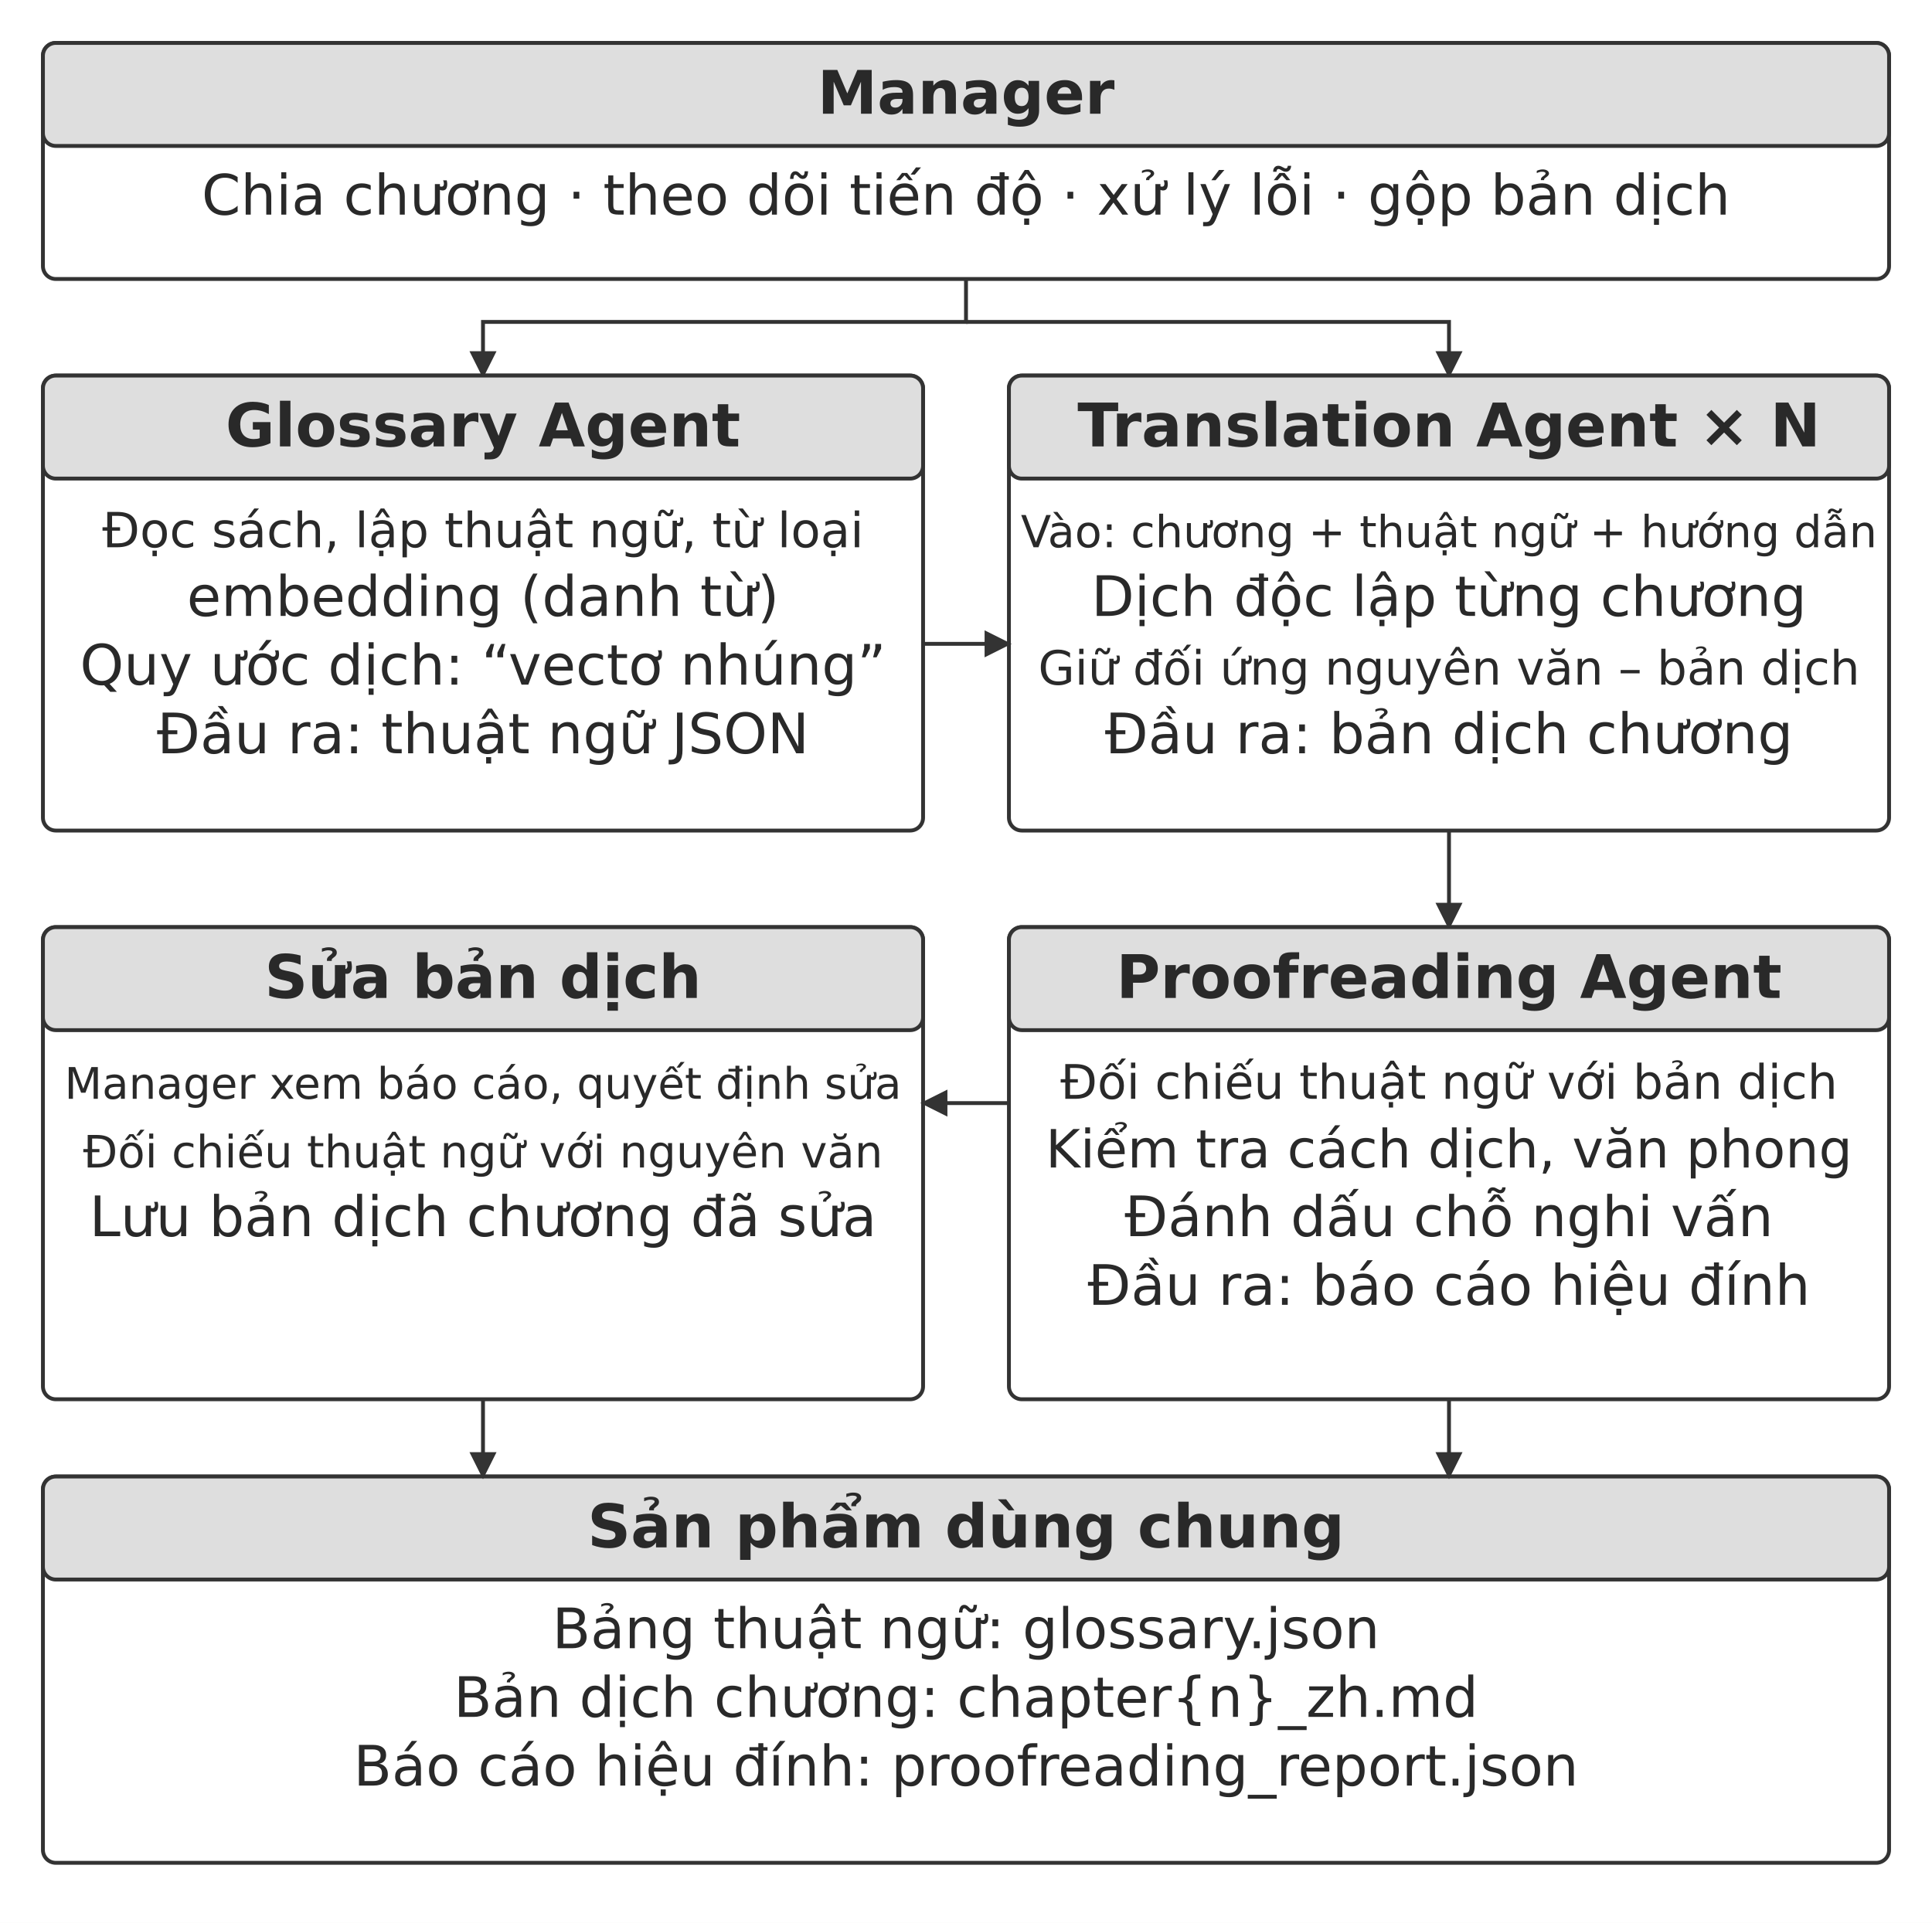
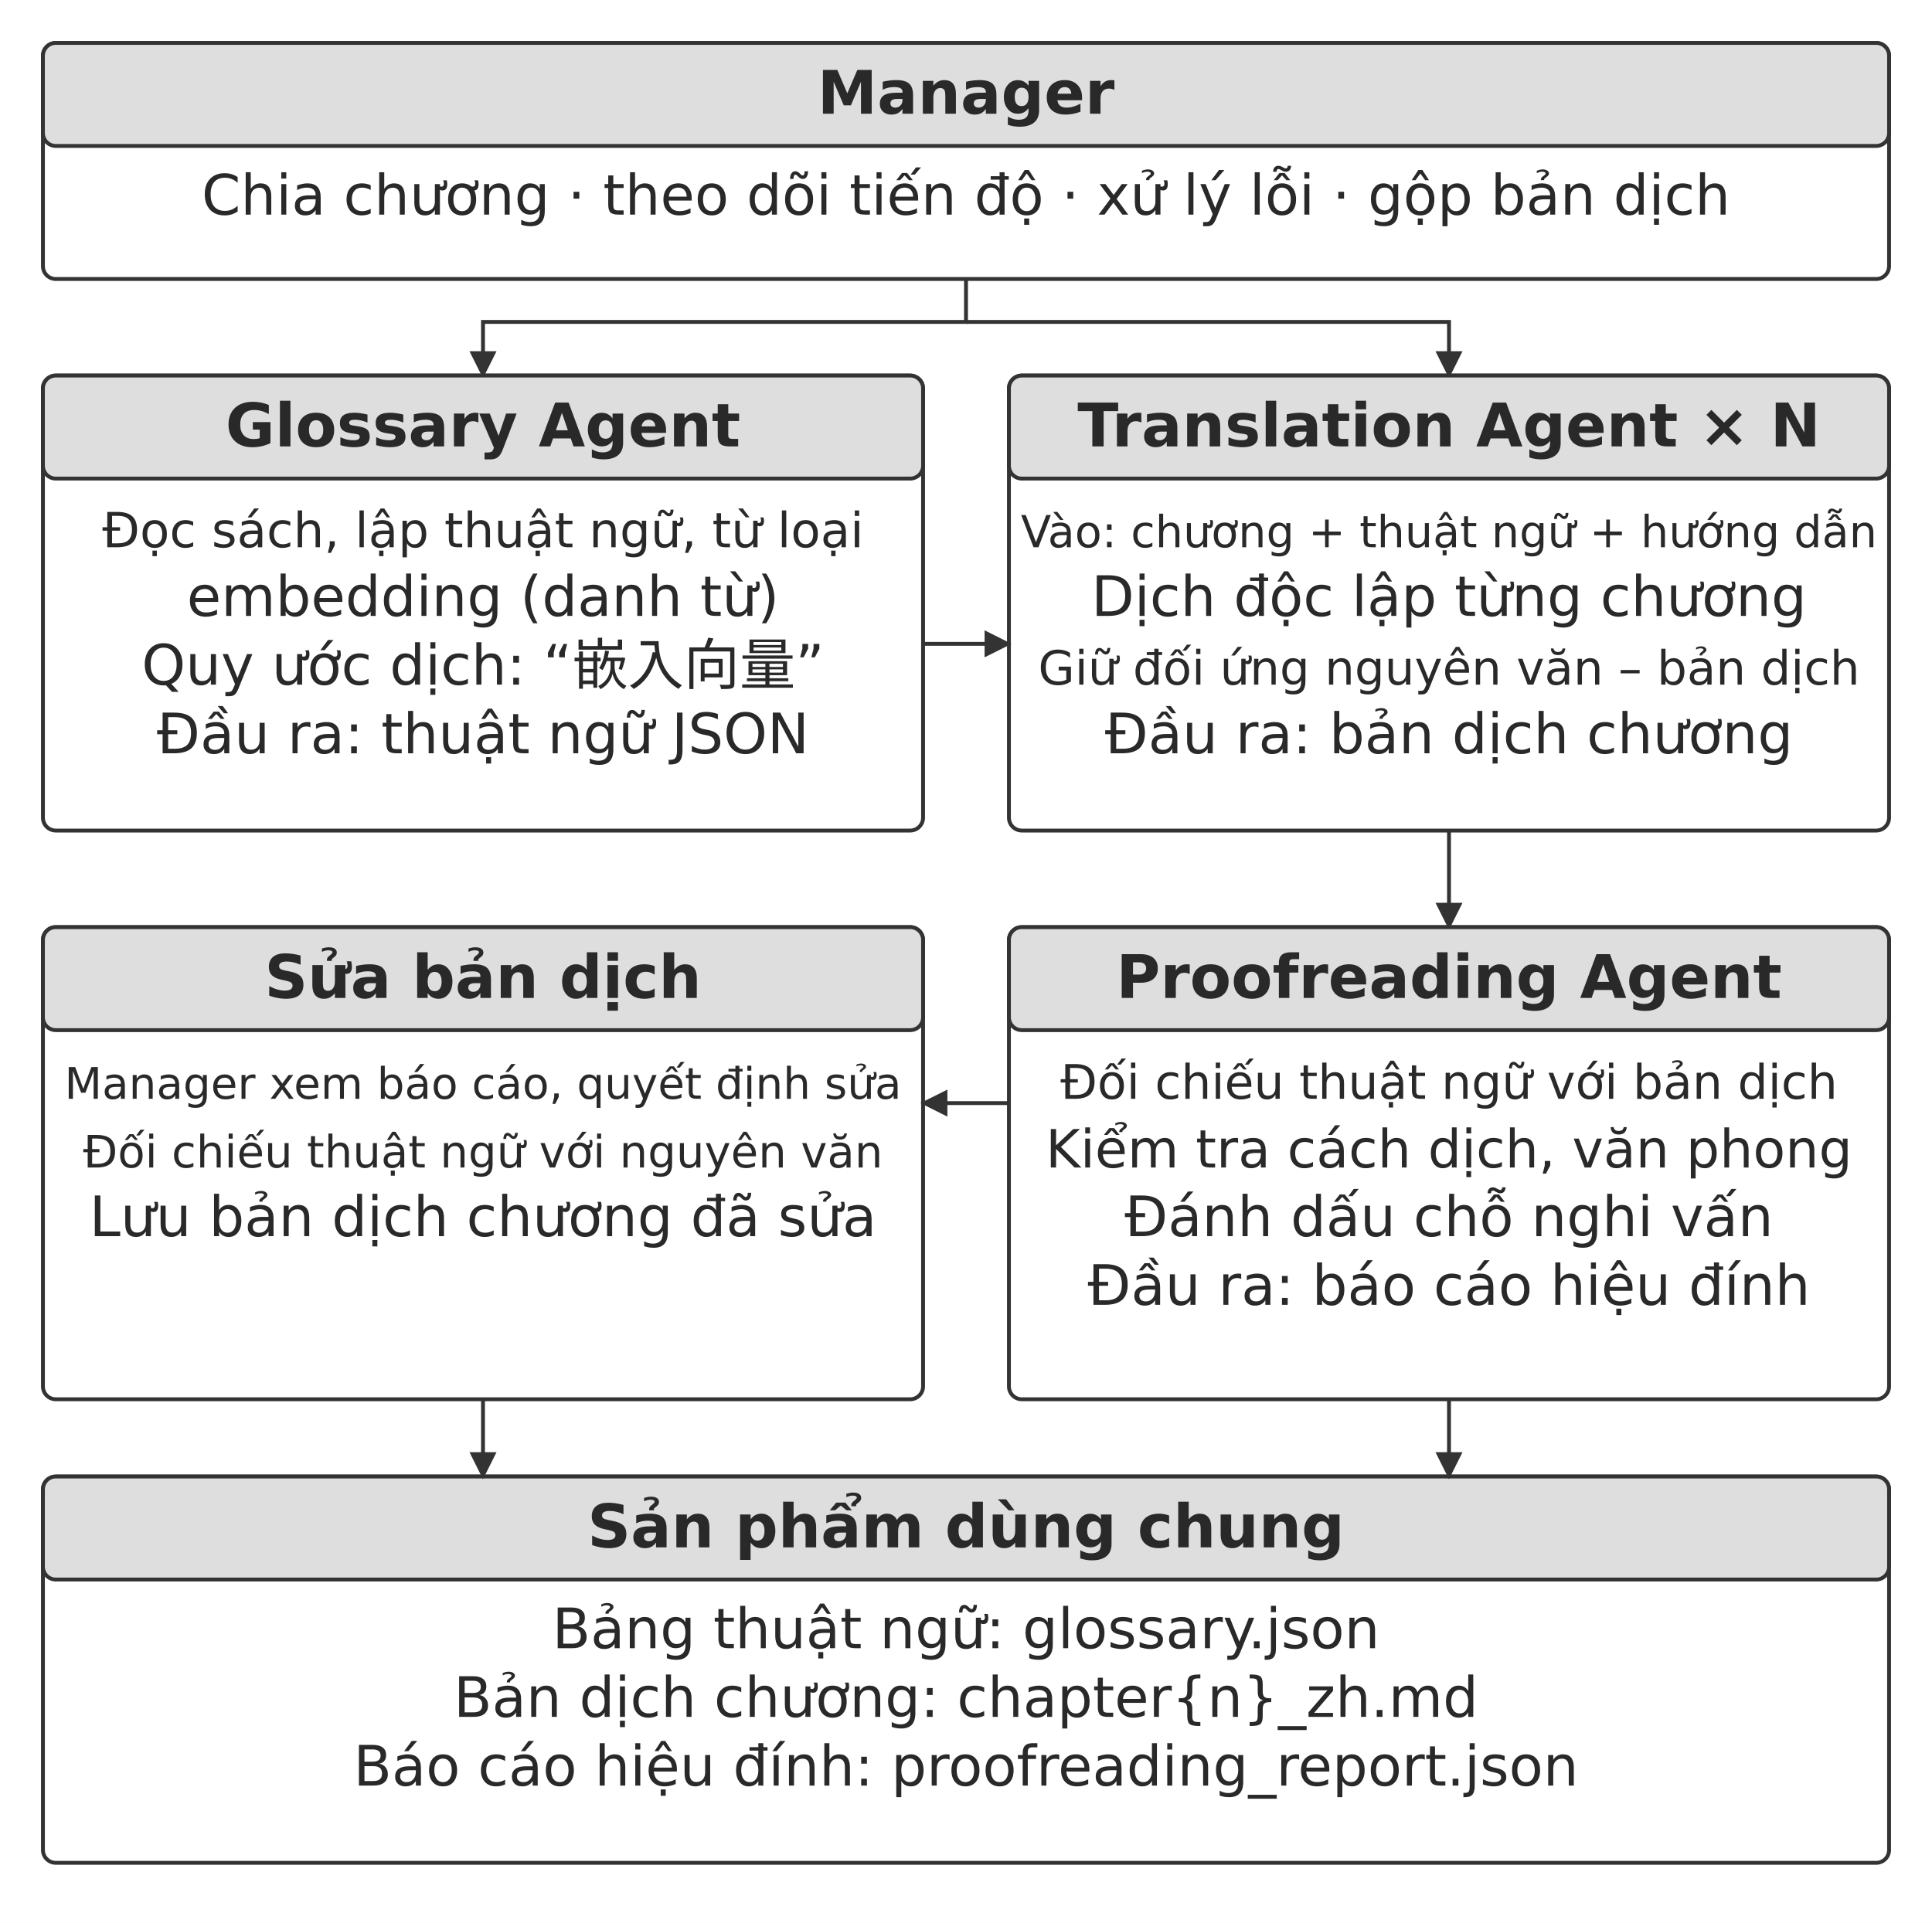
<svg xmlns="http://www.w3.org/2000/svg" width="106.000mm" height="105.529mm" viewBox="0 0 900 896" role="img" aria-labelledby="title desc">
  <defs>
    <marker id="arrow" viewBox="0 0 10 10" refX="9" refY="5" markerWidth="7" markerHeight="7" orient="auto-start-reverse">
      <path d="M0 0 L10 5 L0 10 Z" fill="#333333" />
    </marker>
  </defs>
  <rect width="900" height="896" fill="#ffffff" y="0" />
  <rect x="20" y="20" width="860" height="110" rx="6" fill="#ffffff" stroke="#333333" stroke-width="1.8" />
  <rect x="20" y="20" width="860" height="48" rx="6" fill="#dedede" stroke="#333333" stroke-width="1.8" />
  <text x="450" y="53" text-anchor="middle" font-family="&quot;DejaVu Sans&quot;, Arial, &quot;Helvetica Neue&quot;, sans-serif" font-size="28.0" font-weight="700" fill="#292929">Manager</text>
  <text x="450" y="100" text-anchor="middle" font-family="&quot;DejaVu Sans&quot;, Arial, &quot;Helvetica Neue&quot;, sans-serif" font-size="26.0" font-weight="400" fill="#292929">Chia chương · theo dõi tiến độ · xử lý lỗi · gộp bản dịch</text>
  <path d="M450 130 L450 150 L225 150 L225 175" fill="none" stroke="#333333" stroke-width="1.8" marker-end="url(#arrow)" />
  <path d="M450 150 L675 150 L675 175" fill="none" stroke="#333333" stroke-width="1.8" marker-end="url(#arrow)" />
  <rect x="20" y="175" width="410" height="212" rx="6" fill="#ffffff" stroke="#333333" stroke-width="1.8" />
  <rect x="20" y="175" width="410" height="48" rx="6" fill="#dedede" stroke="#333333" stroke-width="1.8" />
  <text x="225" y="208" text-anchor="middle" font-family="&quot;DejaVu Sans&quot;, Arial, &quot;Helvetica Neue&quot;, sans-serif" font-size="28.0" font-weight="700" fill="#292929">Glossary Agent</text>
  <text x="225" y="255" text-anchor="middle" font-family="&quot;DejaVu Sans&quot;, Arial, &quot;Helvetica Neue&quot;, sans-serif" font-size="22.6" font-weight="400" fill="#292929">Đọc sách, lập thuật ngữ, từ loại</text>
  <text x="225" y="287" text-anchor="middle" font-family="&quot;DejaVu Sans&quot;, Arial, &quot;Helvetica Neue&quot;, sans-serif" font-size="26.0" font-weight="400" fill="#292929">embedding (danh từ)</text>
-   <text x="225" y="319" text-anchor="middle" font-family="&quot;DejaVu Sans&quot;, Arial, &quot;Helvetica Neue&quot;, sans-serif" font-size="26.0" font-weight="400" fill="#292929">Quy ước dịch: “vectơ nhúng”</text>
+   <text x="225" y="319" text-anchor="middle" font-family="&quot;DejaVu Sans&quot;, Arial, &quot;Helvetica Neue&quot;, sans-serif" font-size="26.0" font-weight="400" fill="#292929">Quy ước dịch: “嵌入向量”</text>
  <text x="225" y="351" text-anchor="middle" font-family="&quot;DejaVu Sans&quot;, Arial, &quot;Helvetica Neue&quot;, sans-serif" font-size="26.0" font-weight="400" fill="#292929">Đầu ra: thuật ngữ JSON</text>
  <rect x="470" y="175" width="410" height="212" rx="6" fill="#ffffff" stroke="#333333" stroke-width="1.8" />
  <rect x="470" y="175" width="410" height="48" rx="6" fill="#dedede" stroke="#333333" stroke-width="1.8" />
  <text x="675" y="208" text-anchor="middle" font-family="&quot;DejaVu Sans&quot;, Arial, &quot;Helvetica Neue&quot;, sans-serif" font-size="28.0" font-weight="700" fill="#292929">Translation Agent × N</text>
  <text x="675" y="255" text-anchor="middle" font-family="&quot;DejaVu Sans&quot;, Arial, &quot;Helvetica Neue&quot;, sans-serif" font-size="20.6" font-weight="400" fill="#292929">Vào: chương + thuật ngữ + hướng dẫn</text>
  <text x="675" y="287" text-anchor="middle" font-family="&quot;DejaVu Sans&quot;, Arial, &quot;Helvetica Neue&quot;, sans-serif" font-size="26.0" font-weight="400" fill="#292929">Dịch độc lập từng chương</text>
  <text x="675" y="319" text-anchor="middle" font-family="&quot;DejaVu Sans&quot;, Arial, &quot;Helvetica Neue&quot;, sans-serif" font-size="22.0" font-weight="400" fill="#292929">Giữ đối ứng nguyên văn – bản dịch</text>
  <text x="675" y="351" text-anchor="middle" font-family="&quot;DejaVu Sans&quot;, Arial, &quot;Helvetica Neue&quot;, sans-serif" font-size="26.0" font-weight="400" fill="#292929">Đầu ra: bản dịch chương</text>
  <path d="M430 300 L470 300" fill="none" stroke="#333333" stroke-width="1.8" marker-end="url(#arrow)" />
  <path d="M675 387 L675 432" fill="none" stroke="#333333" stroke-width="1.8" marker-end="url(#arrow)" />
  <rect x="470" y="432" width="410" height="220" rx="6" fill="#ffffff" stroke="#333333" stroke-width="1.8" />
  <rect x="470" y="432" width="410" height="48" rx="6" fill="#dedede" stroke="#333333" stroke-width="1.8" />
  <text x="675" y="465" text-anchor="middle" font-family="&quot;DejaVu Sans&quot;, Arial, &quot;Helvetica Neue&quot;, sans-serif" font-size="28.0" font-weight="700" fill="#292929">Proofreading Agent</text>
  <text x="675" y="512" text-anchor="middle" font-family="&quot;DejaVu Sans&quot;, Arial, &quot;Helvetica Neue&quot;, sans-serif" font-size="22.2" font-weight="400" fill="#292929">Đối chiếu thuật ngữ với bản dịch</text>
  <text x="675" y="544" text-anchor="middle" font-family="&quot;DejaVu Sans&quot;, Arial, &quot;Helvetica Neue&quot;, sans-serif" font-size="24.6" font-weight="400" fill="#292929">Kiểm tra cách dịch, văn phong</text>
  <text x="675" y="576" text-anchor="middle" font-family="&quot;DejaVu Sans&quot;, Arial, &quot;Helvetica Neue&quot;, sans-serif" font-size="26.0" font-weight="400" fill="#292929">Đánh dấu chỗ nghi vấn</text>
  <text x="675" y="608" text-anchor="middle" font-family="&quot;DejaVu Sans&quot;, Arial, &quot;Helvetica Neue&quot;, sans-serif" font-size="26.0" font-weight="400" fill="#292929">Đầu ra: báo cáo hiệu đính</text>
  <rect x="20" y="432" width="410" height="220" rx="6" fill="#ffffff" stroke="#333333" stroke-width="1.8" />
  <rect x="20" y="432" width="410" height="48" rx="6" fill="#dedede" stroke="#333333" stroke-width="1.8" />
  <text x="225" y="465" text-anchor="middle" font-family="&quot;DejaVu Sans&quot;, Arial, &quot;Helvetica Neue&quot;, sans-serif" font-size="28.0" font-weight="700" fill="#292929">Sửa bản dịch</text>
  <text x="225" y="512" text-anchor="middle" font-family="&quot;DejaVu Sans&quot;, Arial, &quot;Helvetica Neue&quot;, sans-serif" font-size="20.3" font-weight="400" fill="#292929">Manager xem báo cáo, quyết định sửa</text>
  <text x="225" y="544" text-anchor="middle" font-family="&quot;DejaVu Sans&quot;, Arial, &quot;Helvetica Neue&quot;, sans-serif" font-size="20.8" font-weight="400" fill="#292929">Đối chiếu thuật ngữ với nguyên văn</text>
  <text x="225" y="576" text-anchor="middle" font-family="&quot;DejaVu Sans&quot;, Arial, &quot;Helvetica Neue&quot;, sans-serif" font-size="26.0" font-weight="400" fill="#292929">Lưu bản dịch chương đã sửa</text>
  <path d="M470 514 L430 514" fill="none" stroke="#333333" stroke-width="1.8" marker-end="url(#arrow)" />
  <rect x="20" y="688" width="860" height="180" rx="6" fill="#ffffff" stroke="#333333" stroke-width="1.8" />
  <rect x="20" y="688" width="860" height="48" rx="6" fill="#dedede" stroke="#333333" stroke-width="1.8" />
  <text x="450" y="721" text-anchor="middle" font-family="&quot;DejaVu Sans&quot;, Arial, &quot;Helvetica Neue&quot;, sans-serif" font-size="28.0" font-weight="700" fill="#292929">Sản phẩm dùng chung</text>
  <text x="450" y="768" text-anchor="middle" font-family="&quot;DejaVu Sans&quot;, Arial, &quot;Helvetica Neue&quot;, sans-serif" font-size="26.0" font-weight="400" fill="#292929">Bảng thuật ngữ: glossary.json</text>
  <text x="450" y="800" text-anchor="middle" font-family="&quot;DejaVu Sans&quot;, Arial, &quot;Helvetica Neue&quot;, sans-serif" font-size="26.0" font-weight="400" fill="#292929">Bản dịch chương: chapter{n}_zh.md</text>
  <text x="450" y="832" text-anchor="middle" font-family="&quot;DejaVu Sans&quot;, Arial, &quot;Helvetica Neue&quot;, sans-serif" font-size="26.0" font-weight="400" fill="#292929">Báo cáo hiệu đính: proofreading_report.json</text>
  <path d="M225 652 L225 688" fill="none" stroke="#333333" stroke-width="1.8" marker-end="url(#arrow)" />
  <path d="M675 652 L675 688" fill="none" stroke="#333333" stroke-width="1.8" marker-end="url(#arrow)" />
  <defs />
</svg>
